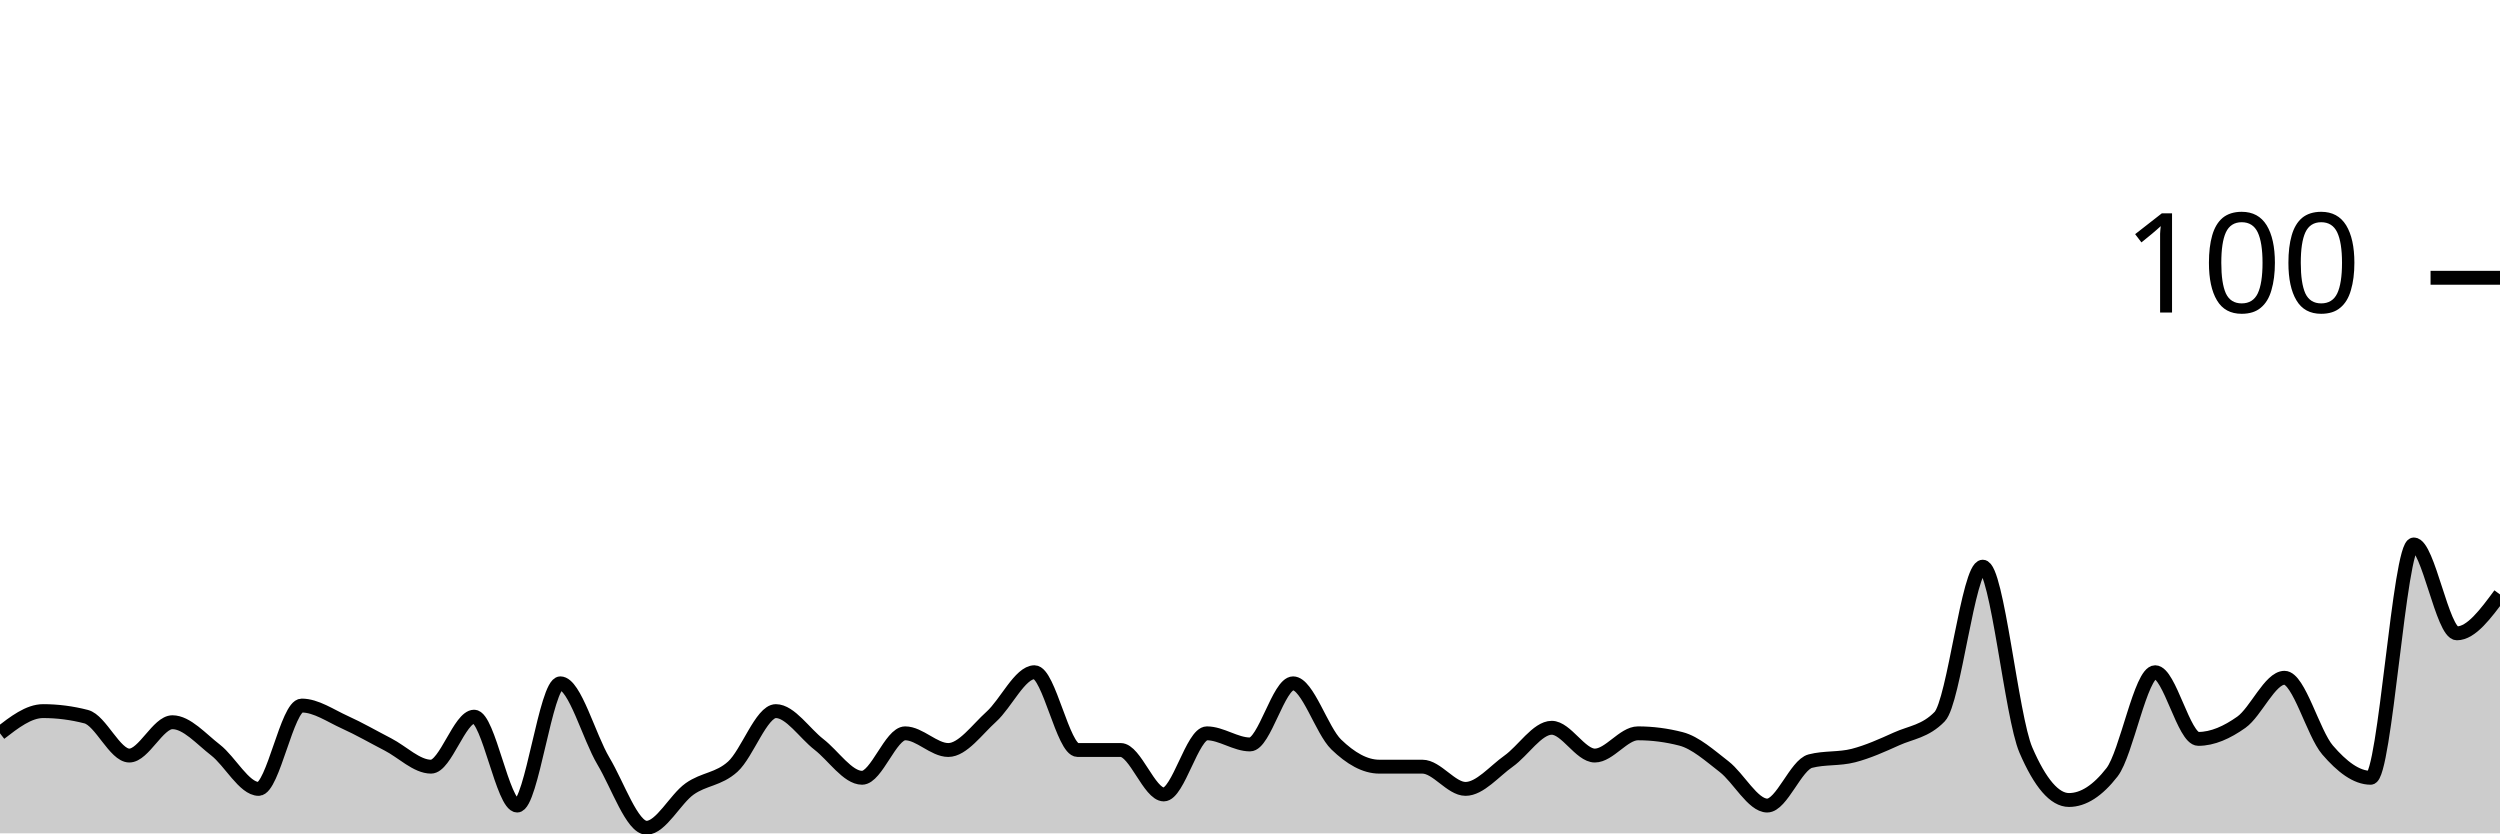
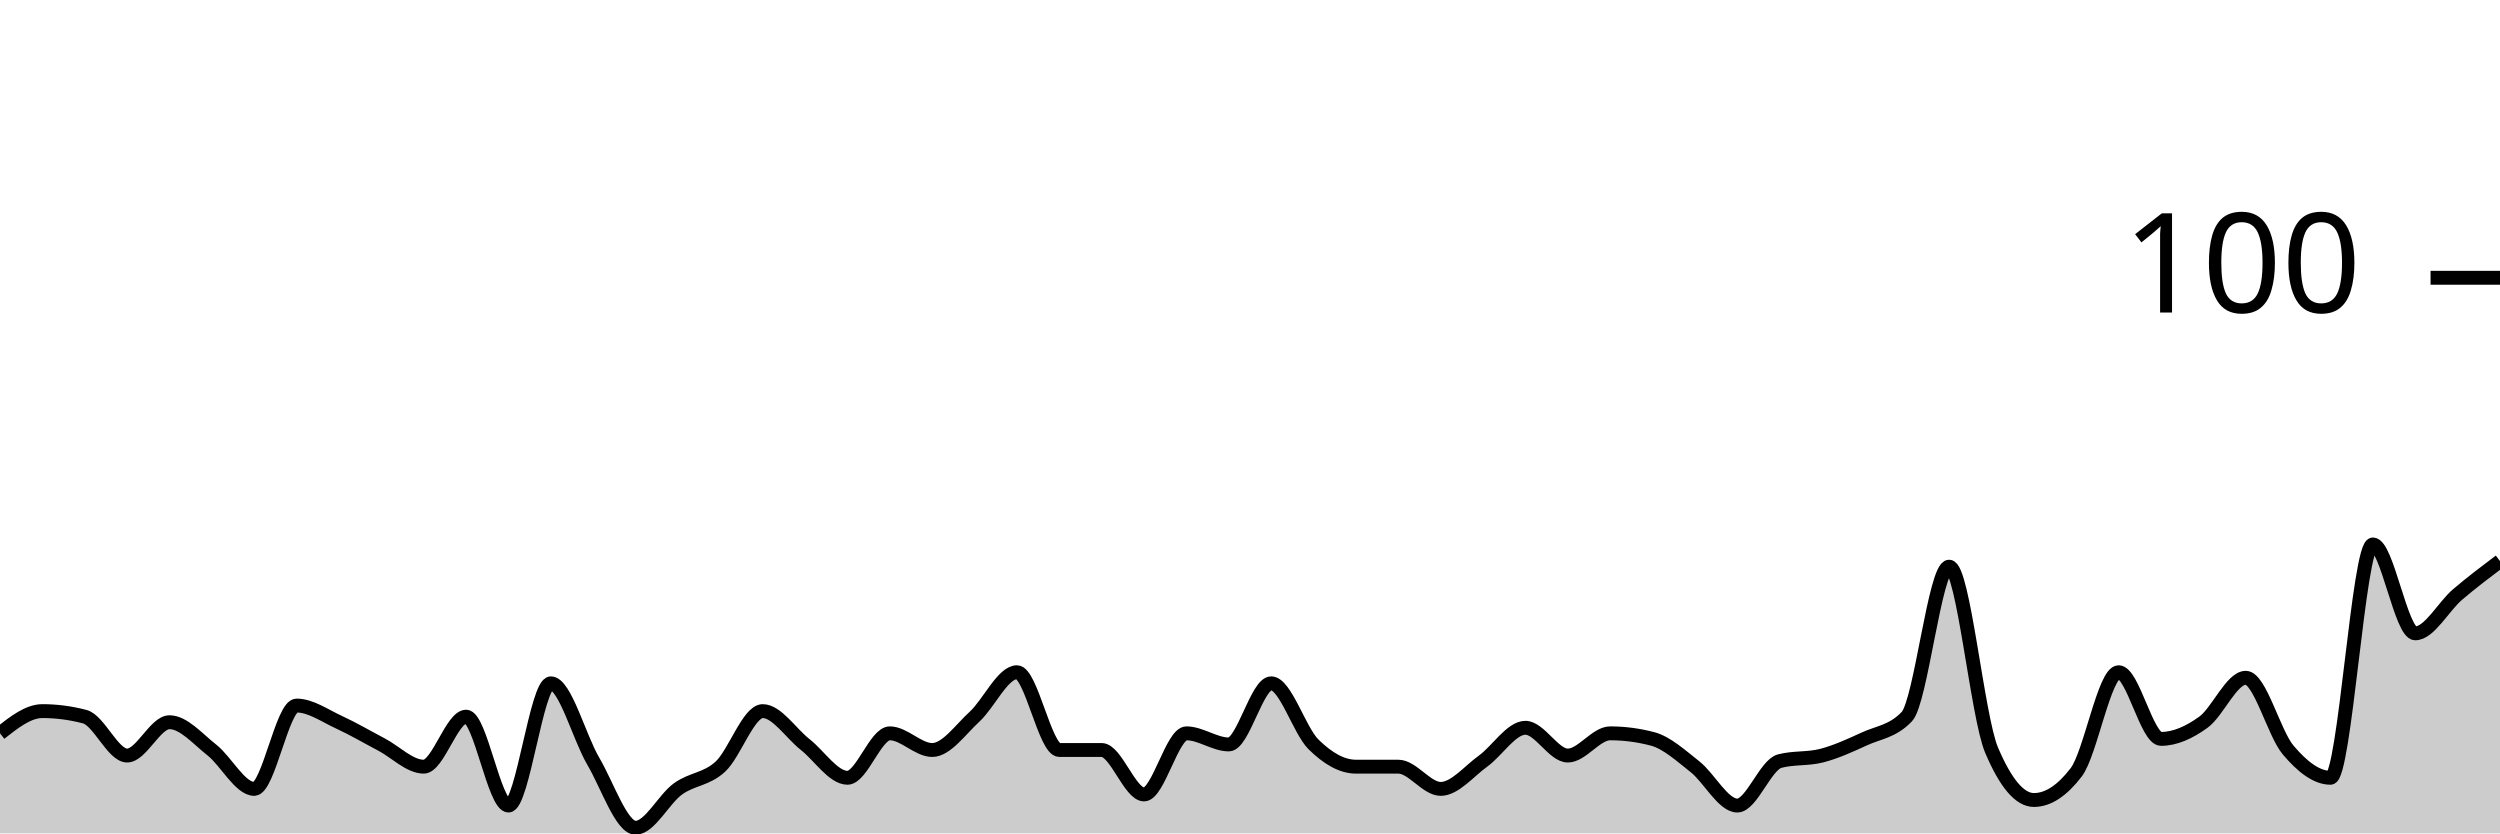
<svg xmlns="http://www.w3.org/2000/svg" viewBox="0 0 180 60">
  <g transform="translate(0,20)">
-     <path class="area" fill="rgba(0, 0, 0, 0.2)" d="M0,32.8C1.034,32,2.069,31.2,3.103,31.2C4.138,31.2,5.172,31.333,6.207,31.6C7.241,31.867,8.276,34.4,9.31,34.4C10.345,34.4,11.379,32,12.414,32C13.448,32,14.483,33.2,15.517,34C16.552,34.8,17.586,36.8,18.621,36.8C19.655,36.8,20.69,30.8,21.724,30.8C22.759,30.8,23.793,31.533,24.828,32C25.862,32.467,26.897,33.067,27.931,33.6C28.966,34.133,30,35.2,31.034,35.2C32.069,35.2,33.103,31.6,34.138,31.6C35.172,31.6,36.207,38,37.241,38C38.276,38,39.31,29.2,40.345,29.2C41.379,29.2,42.414,33.067,43.448,34.8C44.483,36.533,45.517,39.6,46.552,39.6C47.586,39.6,48.621,37.533,49.655,36.8C50.69,36.067,51.724,36.133,52.759,35.2C53.793,34.267,54.828,31.2,55.862,31.2C56.897,31.2,57.931,32.8,58.966,33.6C60,34.4,61.034,36,62.069,36C63.103,36,64.138,32.8,65.172,32.8C66.207,32.8,67.241,34,68.276,34C69.31,34,70.345,32.533,71.379,31.6C72.414,30.667,73.448,28.4,74.483,28.4C75.517,28.4,76.552,34,77.586,34C78.621,34,79.655,34,80.69,34C81.724,34,82.759,37.2,83.793,37.2C84.828,37.2,85.862,32.8,86.897,32.8C87.931,32.8,88.966,33.6,90,33.6C91.034,33.6,92.069,29.2,93.103,29.2C94.138,29.2,95.172,32.6,96.207,33.6C97.241,34.6,98.276,35.2,99.31,35.2C100.345,35.2,101.379,35.2,102.414,35.2C103.448,35.2,104.483,36.8,105.517,36.8C106.552,36.8,107.586,35.533,108.621,34.8C109.655,34.067,110.69,32.4,111.724,32.4C112.759,32.4,113.793,34.4,114.828,34.4C115.862,34.4,116.897,32.8,117.931,32.8C118.966,32.8,120,32.933,121.034,33.2C122.069,33.467,123.103,34.4,124.138,35.2C125.172,36,126.207,38,127.241,38C128.276,38,129.31,35.067,130.345,34.8C131.379,34.533,132.414,34.667,133.448,34.4C134.483,34.133,135.517,33.667,136.552,33.2C137.586,32.733,138.621,32.667,139.655,31.6C140.69,30.533,141.724,20.8,142.759,20.8C143.793,20.8,144.828,31.6,145.862,34C146.897,36.4,147.931,37.6,148.966,37.6C150,37.6,151.034,36.933,152.069,35.6C153.103,34.267,154.138,28.4,155.172,28.4C156.207,28.4,157.241,33.2,158.276,33.2C159.31,33.2,160.345,32.733,161.379,32C162.414,31.267,163.448,28.8,164.483,28.8C165.517,28.8,166.552,32.8,167.586,34C168.621,35.2,169.655,36,170.69,36C171.724,36,172.759,19.2,173.793,19.2C174.828,19.2,175.862,25.6,176.897,25.6C177.931,25.6,178.966,24.2,180,22.8L180,40C178.966,40,177.931,40,176.897,40C175.862,40,174.828,40,173.793,40C172.759,40,171.724,40,170.69,40C169.655,40,168.621,40,167.586,40C166.552,40,165.517,40,164.483,40C163.448,40,162.414,40,161.379,40C160.345,40,159.31,40,158.276,40C157.241,40,156.207,40,155.172,40C154.138,40,153.103,40,152.069,40C151.034,40,150,40,148.966,40C147.931,40,146.897,40,145.862,40C144.828,40,143.793,40,142.759,40C141.724,40,140.69,40,139.655,40C138.621,40,137.586,40,136.552,40C135.517,40,134.483,40,133.448,40C132.414,40,131.379,40,130.345,40C129.31,40,128.276,40,127.241,40C126.207,40,125.172,40,124.138,40C123.103,40,122.069,40,121.034,40C120,40,118.966,40,117.931,40C116.897,40,115.862,40,114.828,40C113.793,40,112.759,40,111.724,40C110.69,40,109.655,40,108.621,40C107.586,40,106.552,40,105.517,40C104.483,40,103.448,40,102.414,40C101.379,40,100.345,40,99.31,40C98.276,40,97.241,40,96.207,40C95.172,40,94.138,40,93.103,40C92.069,40,91.034,40,90,40C88.966,40,87.931,40,86.897,40C85.862,40,84.828,40,83.793,40C82.759,40,81.724,40,80.69,40C79.655,40,78.621,40,77.586,40C76.552,40,75.517,40,74.483,40C73.448,40,72.414,40,71.379,40C70.345,40,69.31,40,68.276,40C67.241,40,66.207,40,65.172,40C64.138,40,63.103,40,62.069,40C61.034,40,60,40,58.966,40C57.931,40,56.897,40,55.862,40C54.828,40,53.793,40,52.759,40C51.724,40,50.69,40,49.655,40C48.621,40,47.586,40,46.552,40C45.517,40,44.483,40,43.448,40C42.414,40,41.379,40,40.345,40C39.31,40,38.276,40,37.241,40C36.207,40,35.172,40,34.138,40C33.103,40,32.069,40,31.034,40C30,40,28.966,40,27.931,40C26.897,40,25.862,40,24.828,40C23.793,40,22.759,40,21.724,40C20.69,40,19.655,40,18.621,40C17.586,40,16.552,40,15.517,40C14.483,40,13.448,40,12.414,40C11.379,40,10.345,40,9.31,40C8.276,40,7.241,40,6.207,40C5.172,40,4.138,40,3.103,40C2.069,40,1.034,40,0,40Z" />
-     <path class="line" stroke="black" fill="none" d="M0,32.8C1.034,32,2.069,31.2,3.103,31.2C4.138,31.2,5.172,31.333,6.207,31.6C7.241,31.867,8.276,34.4,9.31,34.4C10.345,34.4,11.379,32,12.414,32C13.448,32,14.483,33.2,15.517,34C16.552,34.8,17.586,36.8,18.621,36.8C19.655,36.8,20.69,30.8,21.724,30.8C22.759,30.8,23.793,31.533,24.828,32C25.862,32.467,26.897,33.067,27.931,33.6C28.966,34.133,30,35.2,31.034,35.2C32.069,35.2,33.103,31.6,34.138,31.6C35.172,31.6,36.207,38,37.241,38C38.276,38,39.31,29.2,40.345,29.2C41.379,29.2,42.414,33.067,43.448,34.8C44.483,36.533,45.517,39.6,46.552,39.6C47.586,39.6,48.621,37.533,49.655,36.8C50.69,36.067,51.724,36.133,52.759,35.2C53.793,34.267,54.828,31.2,55.862,31.2C56.897,31.2,57.931,32.8,58.966,33.6C60,34.4,61.034,36,62.069,36C63.103,36,64.138,32.8,65.172,32.8C66.207,32.8,67.241,34,68.276,34C69.31,34,70.345,32.533,71.379,31.6C72.414,30.667,73.448,28.4,74.483,28.4C75.517,28.4,76.552,34,77.586,34C78.621,34,79.655,34,80.69,34C81.724,34,82.759,37.2,83.793,37.2C84.828,37.2,85.862,32.8,86.897,32.8C87.931,32.8,88.966,33.6,90,33.6C91.034,33.6,92.069,29.2,93.103,29.2C94.138,29.2,95.172,32.6,96.207,33.6C97.241,34.6,98.276,35.2,99.31,35.2C100.345,35.2,101.379,35.2,102.414,35.2C103.448,35.2,104.483,36.8,105.517,36.8C106.552,36.8,107.586,35.533,108.621,34.8C109.655,34.067,110.69,32.4,111.724,32.4C112.759,32.4,113.793,34.4,114.828,34.4C115.862,34.4,116.897,32.8,117.931,32.8C118.966,32.8,120,32.933,121.034,33.2C122.069,33.467,123.103,34.4,124.138,35.2C125.172,36,126.207,38,127.241,38C128.276,38,129.31,35.067,130.345,34.8C131.379,34.533,132.414,34.667,133.448,34.4C134.483,34.133,135.517,33.667,136.552,33.2C137.586,32.733,138.621,32.667,139.655,31.6C140.69,30.533,141.724,20.8,142.759,20.8C143.793,20.8,144.828,31.6,145.862,34C146.897,36.4,147.931,37.6,148.966,37.6C150,37.6,151.034,36.933,152.069,35.6C153.103,34.267,154.138,28.4,155.172,28.4C156.207,28.4,157.241,33.2,158.276,33.2C159.31,33.2,160.345,32.733,161.379,32C162.414,31.267,163.448,28.8,164.483,28.8C165.517,28.8,166.552,32.8,167.586,34C168.621,35.2,169.655,36,170.69,36C171.724,36,172.759,19.2,173.793,19.2C174.828,19.2,175.862,25.6,176.897,25.6C177.931,25.6,178.966,24.2,180,22.8" />
+     <path class="area" fill="rgba(0, 0, 0, 0.2)" d="M0,32.8C1.017,32,2.034,31.2,3.051,31.2C4.068,31.2,5.085,31.333,6.102,31.6C7.119,31.867,8.136,34.4,9.153,34.4C10.169,34.4,11.186,32,12.203,32C13.22,32,14.237,33.2,15.254,34C16.271,34.8,17.288,36.8,18.305,36.8C19.322,36.8,20.339,30.8,21.356,30.8C22.373,30.8,23.39,31.533,24.407,32C25.424,32.467,26.441,33.067,27.458,33.6C28.475,34.133,29.492,35.2,30.508,35.2C31.525,35.2,32.542,31.6,33.559,31.6C34.576,31.6,35.593,38,36.61,38C37.627,38,38.644,29.2,39.661,29.2C40.678,29.2,41.695,33.067,42.712,34.8C43.729,36.533,44.746,39.6,45.763,39.6C46.78,39.6,47.797,37.533,48.814,36.8C49.831,36.067,50.847,36.133,51.864,35.2C52.881,34.267,53.898,31.2,54.915,31.2C55.932,31.2,56.949,32.8,57.966,33.6C58.983,34.4,60,36,61.017,36C62.034,36,63.051,32.8,64.068,32.8C65.085,32.8,66.102,34,67.119,34C68.136,34,69.153,32.533,70.169,31.6C71.186,30.667,72.203,28.4,73.22,28.4C74.237,28.4,75.254,34,76.271,34C77.288,34,78.305,34,79.322,34C80.339,34,81.356,37.2,82.373,37.2C83.39,37.2,84.407,32.8,85.424,32.8C86.441,32.8,87.458,33.6,88.475,33.6C89.492,33.6,90.508,29.2,91.525,29.2C92.542,29.2,93.559,32.6,94.576,33.6C95.593,34.6,96.61,35.2,97.627,35.2C98.644,35.2,99.661,35.2,100.678,35.2C101.695,35.2,102.712,36.8,103.729,36.8C104.746,36.8,105.763,35.533,106.78,34.8C107.797,34.067,108.814,32.4,109.831,32.4C110.847,32.4,111.864,34.4,112.881,34.4C113.898,34.4,114.915,32.8,115.932,32.8C116.949,32.8,117.966,32.933,118.983,33.2C120,33.467,121.017,34.4,122.034,35.2C123.051,36,124.068,38,125.085,38C126.102,38,127.119,35.067,128.136,34.8C129.153,34.533,130.169,34.667,131.186,34.4C132.203,34.133,133.22,33.667,134.237,33.2C135.254,32.733,136.271,32.667,137.288,31.6C138.305,30.533,139.322,20.8,140.339,20.8C141.356,20.8,142.373,31.6,143.39,34C144.407,36.4,145.424,37.6,146.441,37.6C147.458,37.6,148.475,36.933,149.492,35.6C150.508,34.267,151.525,28.4,152.542,28.4C153.559,28.4,154.576,33.2,155.593,33.2C156.61,33.2,157.627,32.733,158.644,32C159.661,31.267,160.678,28.8,161.695,28.8C162.712,28.8,163.729,32.8,164.746,34C165.763,35.2,166.78,36,167.797,36C168.814,36,169.831,19.2,170.847,19.2C171.864,19.2,172.881,25.6,173.898,25.6C174.915,25.6,175.932,23.667,176.949,22.8C177.966,21.933,178.983,21.167,180,20.4L180,40C178.983,40,177.966,40,176.949,40C175.932,40,174.915,40,173.898,40C172.881,40,171.864,40,170.847,40C169.831,40,168.814,40,167.797,40C166.78,40,165.763,40,164.746,40C163.729,40,162.712,40,161.695,40C160.678,40,159.661,40,158.644,40C157.627,40,156.61,40,155.593,40C154.576,40,153.559,40,152.542,40C151.525,40,150.508,40,149.492,40C148.475,40,147.458,40,146.441,40C145.424,40,144.407,40,143.39,40C142.373,40,141.356,40,140.339,40C139.322,40,138.305,40,137.288,40C136.271,40,135.254,40,134.237,40C133.22,40,132.203,40,131.186,40C130.169,40,129.153,40,128.136,40C127.119,40,126.102,40,125.085,40C124.068,40,123.051,40,122.034,40C121.017,40,120,40,118.983,40C117.966,40,116.949,40,115.932,40C114.915,40,113.898,40,112.881,40C111.864,40,110.847,40,109.831,40C108.814,40,107.797,40,106.78,40C105.763,40,104.746,40,103.729,40C102.712,40,101.695,40,100.678,40C99.661,40,98.644,40,97.627,40C96.61,40,95.593,40,94.576,40C93.559,40,92.542,40,91.525,40C90.508,40,89.492,40,88.475,40C87.458,40,86.441,40,85.424,40C84.407,40,83.39,40,82.373,40C81.356,40,80.339,40,79.322,40C78.305,40,77.288,40,76.271,40C75.254,40,74.237,40,73.22,40C72.203,40,71.186,40,70.169,40C69.153,40,68.136,40,67.119,40C66.102,40,65.085,40,64.068,40C63.051,40,62.034,40,61.017,40C60,40,58.983,40,57.966,40C56.949,40,55.932,40,54.915,40C53.898,40,52.881,40,51.864,40C50.847,40,49.831,40,48.814,40C47.797,40,46.78,40,45.763,40C44.746,40,43.729,40,42.712,40C41.695,40,40.678,40,39.661,40C38.644,40,37.627,40,36.61,40C35.593,40,34.576,40,33.559,40C32.542,40,31.525,40,30.508,40C29.492,40,28.475,40,27.458,40C26.441,40,25.424,40,24.407,40C23.39,40,22.373,40,21.356,40C20.339,40,19.322,40,18.305,40C17.288,40,16.271,40,15.254,40C14.237,40,13.22,40,12.203,40C11.186,40,10.169,40,9.153,40C8.136,40,7.119,40,6.102,40C5.085,40,4.068,40,3.051,40C2.034,40,1.017,40,0,40Z" />
+     <path class="line" stroke="black" fill="none" d="M0,32.8C1.017,32,2.034,31.2,3.051,31.2C4.068,31.2,5.085,31.333,6.102,31.6C7.119,31.867,8.136,34.4,9.153,34.4C10.169,34.4,11.186,32,12.203,32C13.22,32,14.237,33.2,15.254,34C16.271,34.8,17.288,36.8,18.305,36.8C19.322,36.8,20.339,30.8,21.356,30.8C22.373,30.8,23.39,31.533,24.407,32C25.424,32.467,26.441,33.067,27.458,33.6C28.475,34.133,29.492,35.2,30.508,35.2C31.525,35.2,32.542,31.6,33.559,31.6C34.576,31.6,35.593,38,36.61,38C37.627,38,38.644,29.2,39.661,29.2C40.678,29.2,41.695,33.067,42.712,34.8C43.729,36.533,44.746,39.6,45.763,39.6C46.78,39.6,47.797,37.533,48.814,36.8C49.831,36.067,50.847,36.133,51.864,35.2C52.881,34.267,53.898,31.2,54.915,31.2C55.932,31.2,56.949,32.8,57.966,33.6C58.983,34.4,60,36,61.017,36C62.034,36,63.051,32.8,64.068,32.8C65.085,32.8,66.102,34,67.119,34C68.136,34,69.153,32.533,70.169,31.6C71.186,30.667,72.203,28.4,73.22,28.4C74.237,28.4,75.254,34,76.271,34C77.288,34,78.305,34,79.322,34C80.339,34,81.356,37.2,82.373,37.2C83.39,37.2,84.407,32.8,85.424,32.8C86.441,32.8,87.458,33.6,88.475,33.6C89.492,33.6,90.508,29.2,91.525,29.2C92.542,29.2,93.559,32.6,94.576,33.6C95.593,34.6,96.61,35.2,97.627,35.2C98.644,35.2,99.661,35.2,100.678,35.2C101.695,35.2,102.712,36.8,103.729,36.8C104.746,36.8,105.763,35.533,106.78,34.8C107.797,34.067,108.814,32.4,109.831,32.4C110.847,32.4,111.864,34.4,112.881,34.4C113.898,34.4,114.915,32.8,115.932,32.8C116.949,32.8,117.966,32.933,118.983,33.2C120,33.467,121.017,34.4,122.034,35.2C123.051,36,124.068,38,125.085,38C126.102,38,127.119,35.067,128.136,34.8C129.153,34.533,130.169,34.667,131.186,34.4C132.203,34.133,133.22,33.667,134.237,33.2C135.254,32.733,136.271,32.667,137.288,31.6C138.305,30.533,139.322,20.8,140.339,20.8C141.356,20.8,142.373,31.6,143.39,34C144.407,36.4,145.424,37.6,146.441,37.6C147.458,37.6,148.475,36.933,149.492,35.6C150.508,34.267,151.525,28.4,152.542,28.4C153.559,28.4,154.576,33.2,155.593,33.2C156.61,33.2,157.627,32.733,158.644,32C159.661,31.267,160.678,28.8,161.695,28.8C162.712,28.8,163.729,32.8,164.746,34C165.763,35.2,166.78,36,167.797,36C168.814,36,169.831,19.2,170.847,19.2C171.864,19.2,172.881,25.6,173.898,25.6C174.915,25.6,175.932,23.667,176.949,22.8C177.966,21.933,178.983,21.167,180,20.4" />
    <path class="axis-ceiling" stroke-width="1" stroke="black" fill="none" d="M175,0L180,0" />
    <text class="axis-ceiling-label" font-family="sans-serif" text-anchor="end" font-size="10px" x="170" y="2.5">100</text>
  </g>
</svg>
